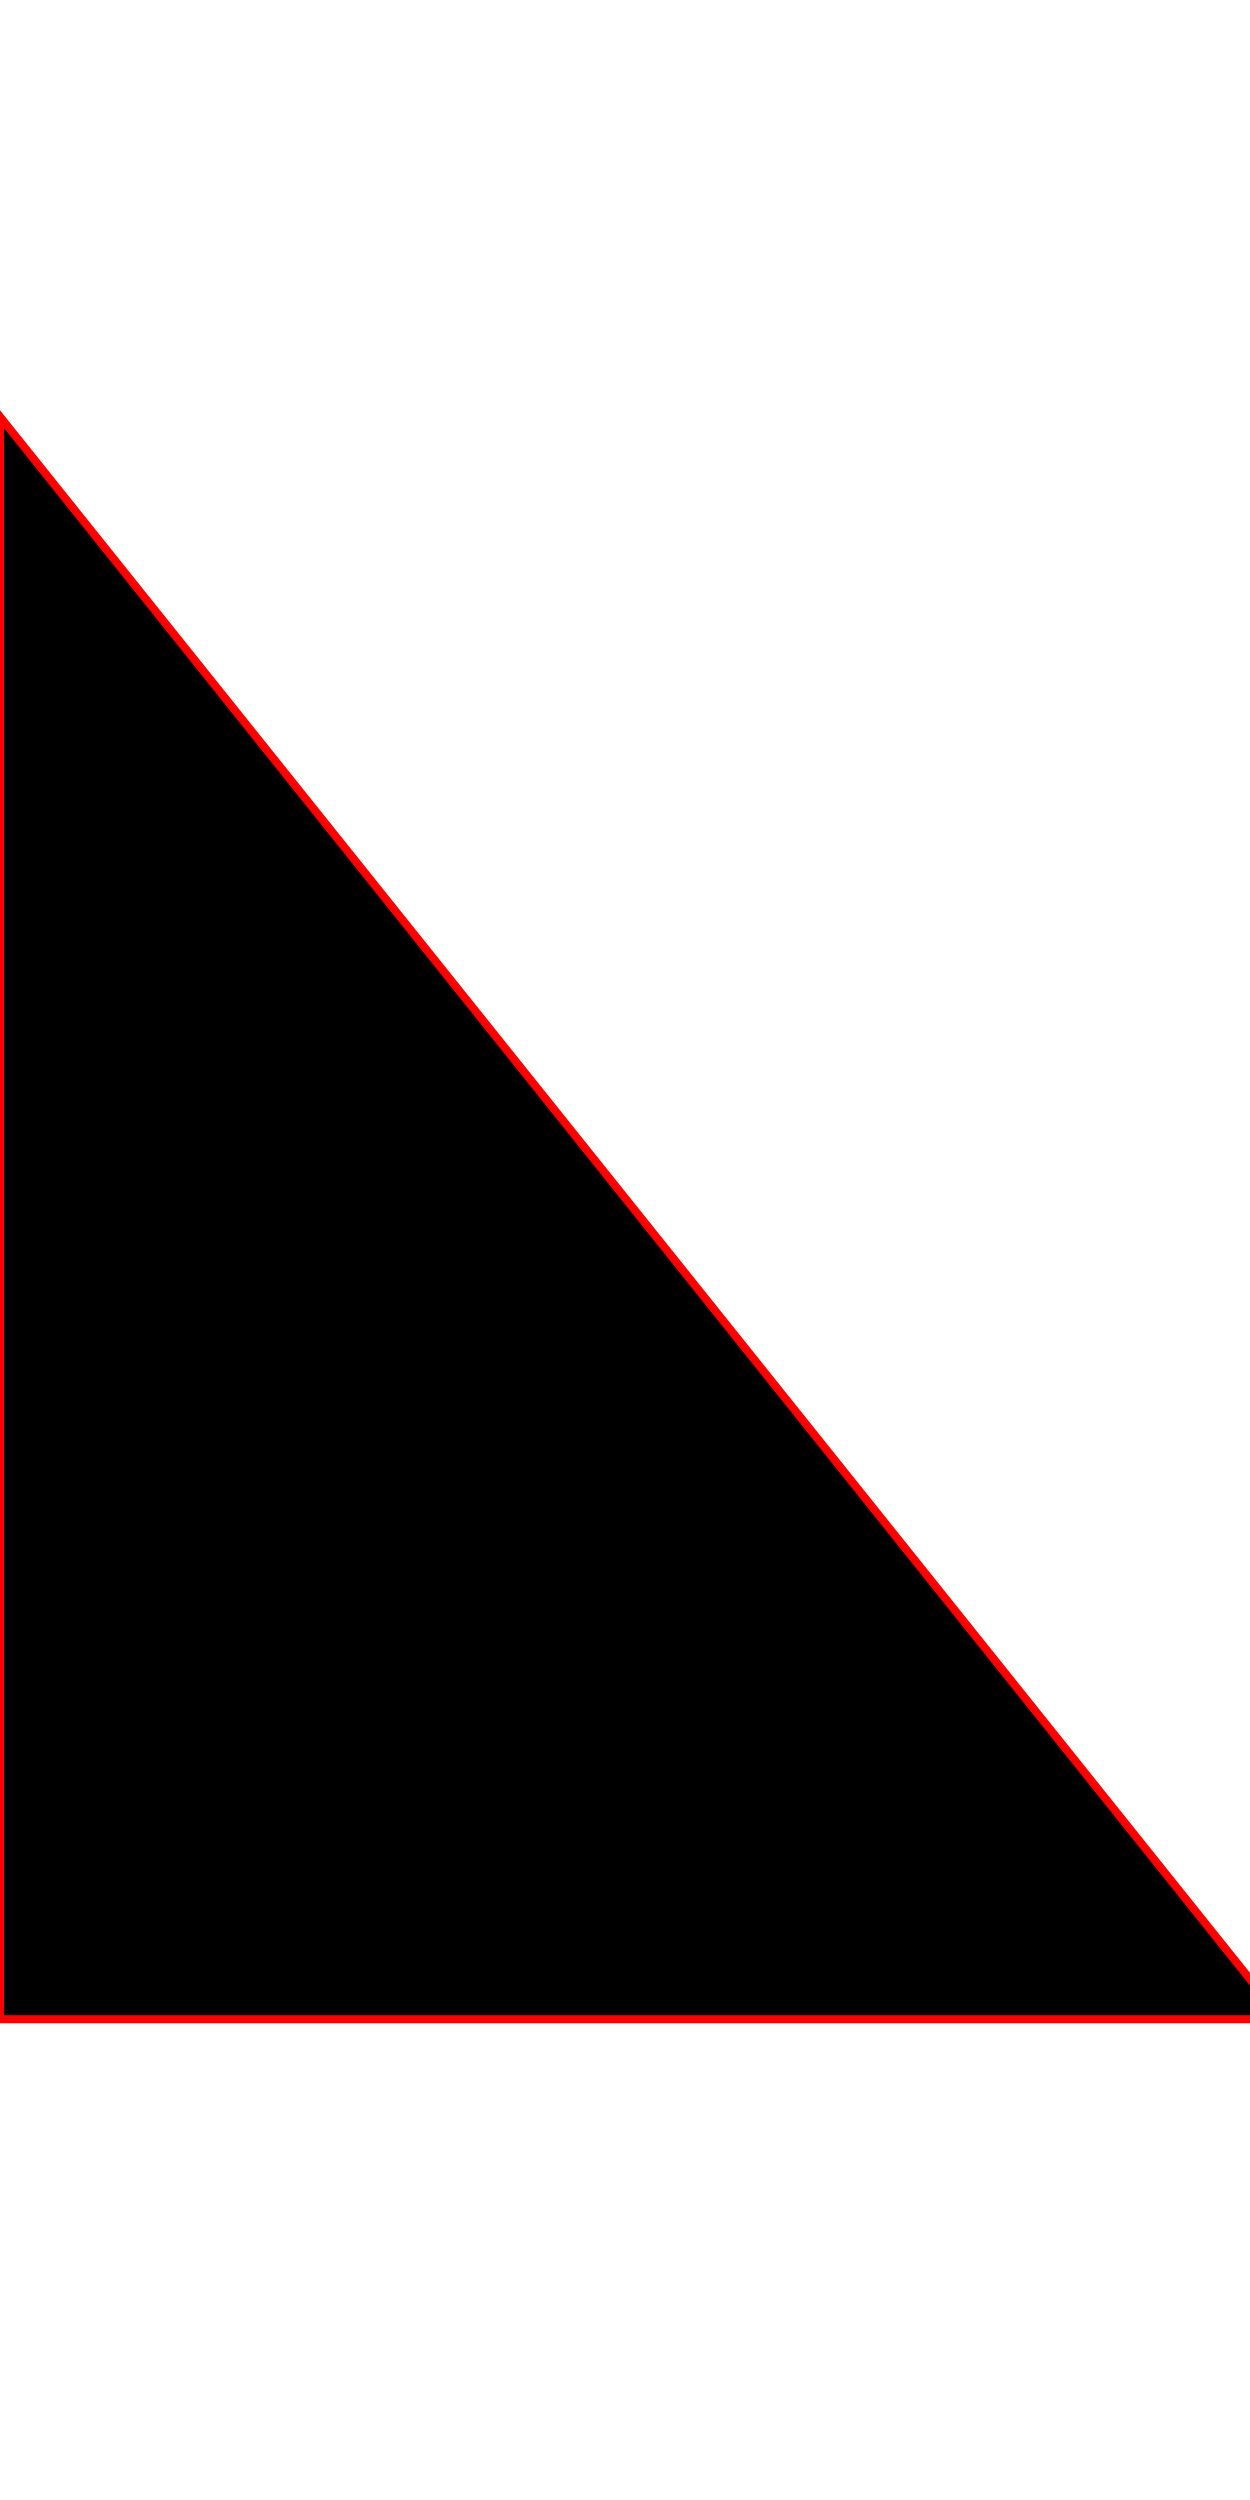
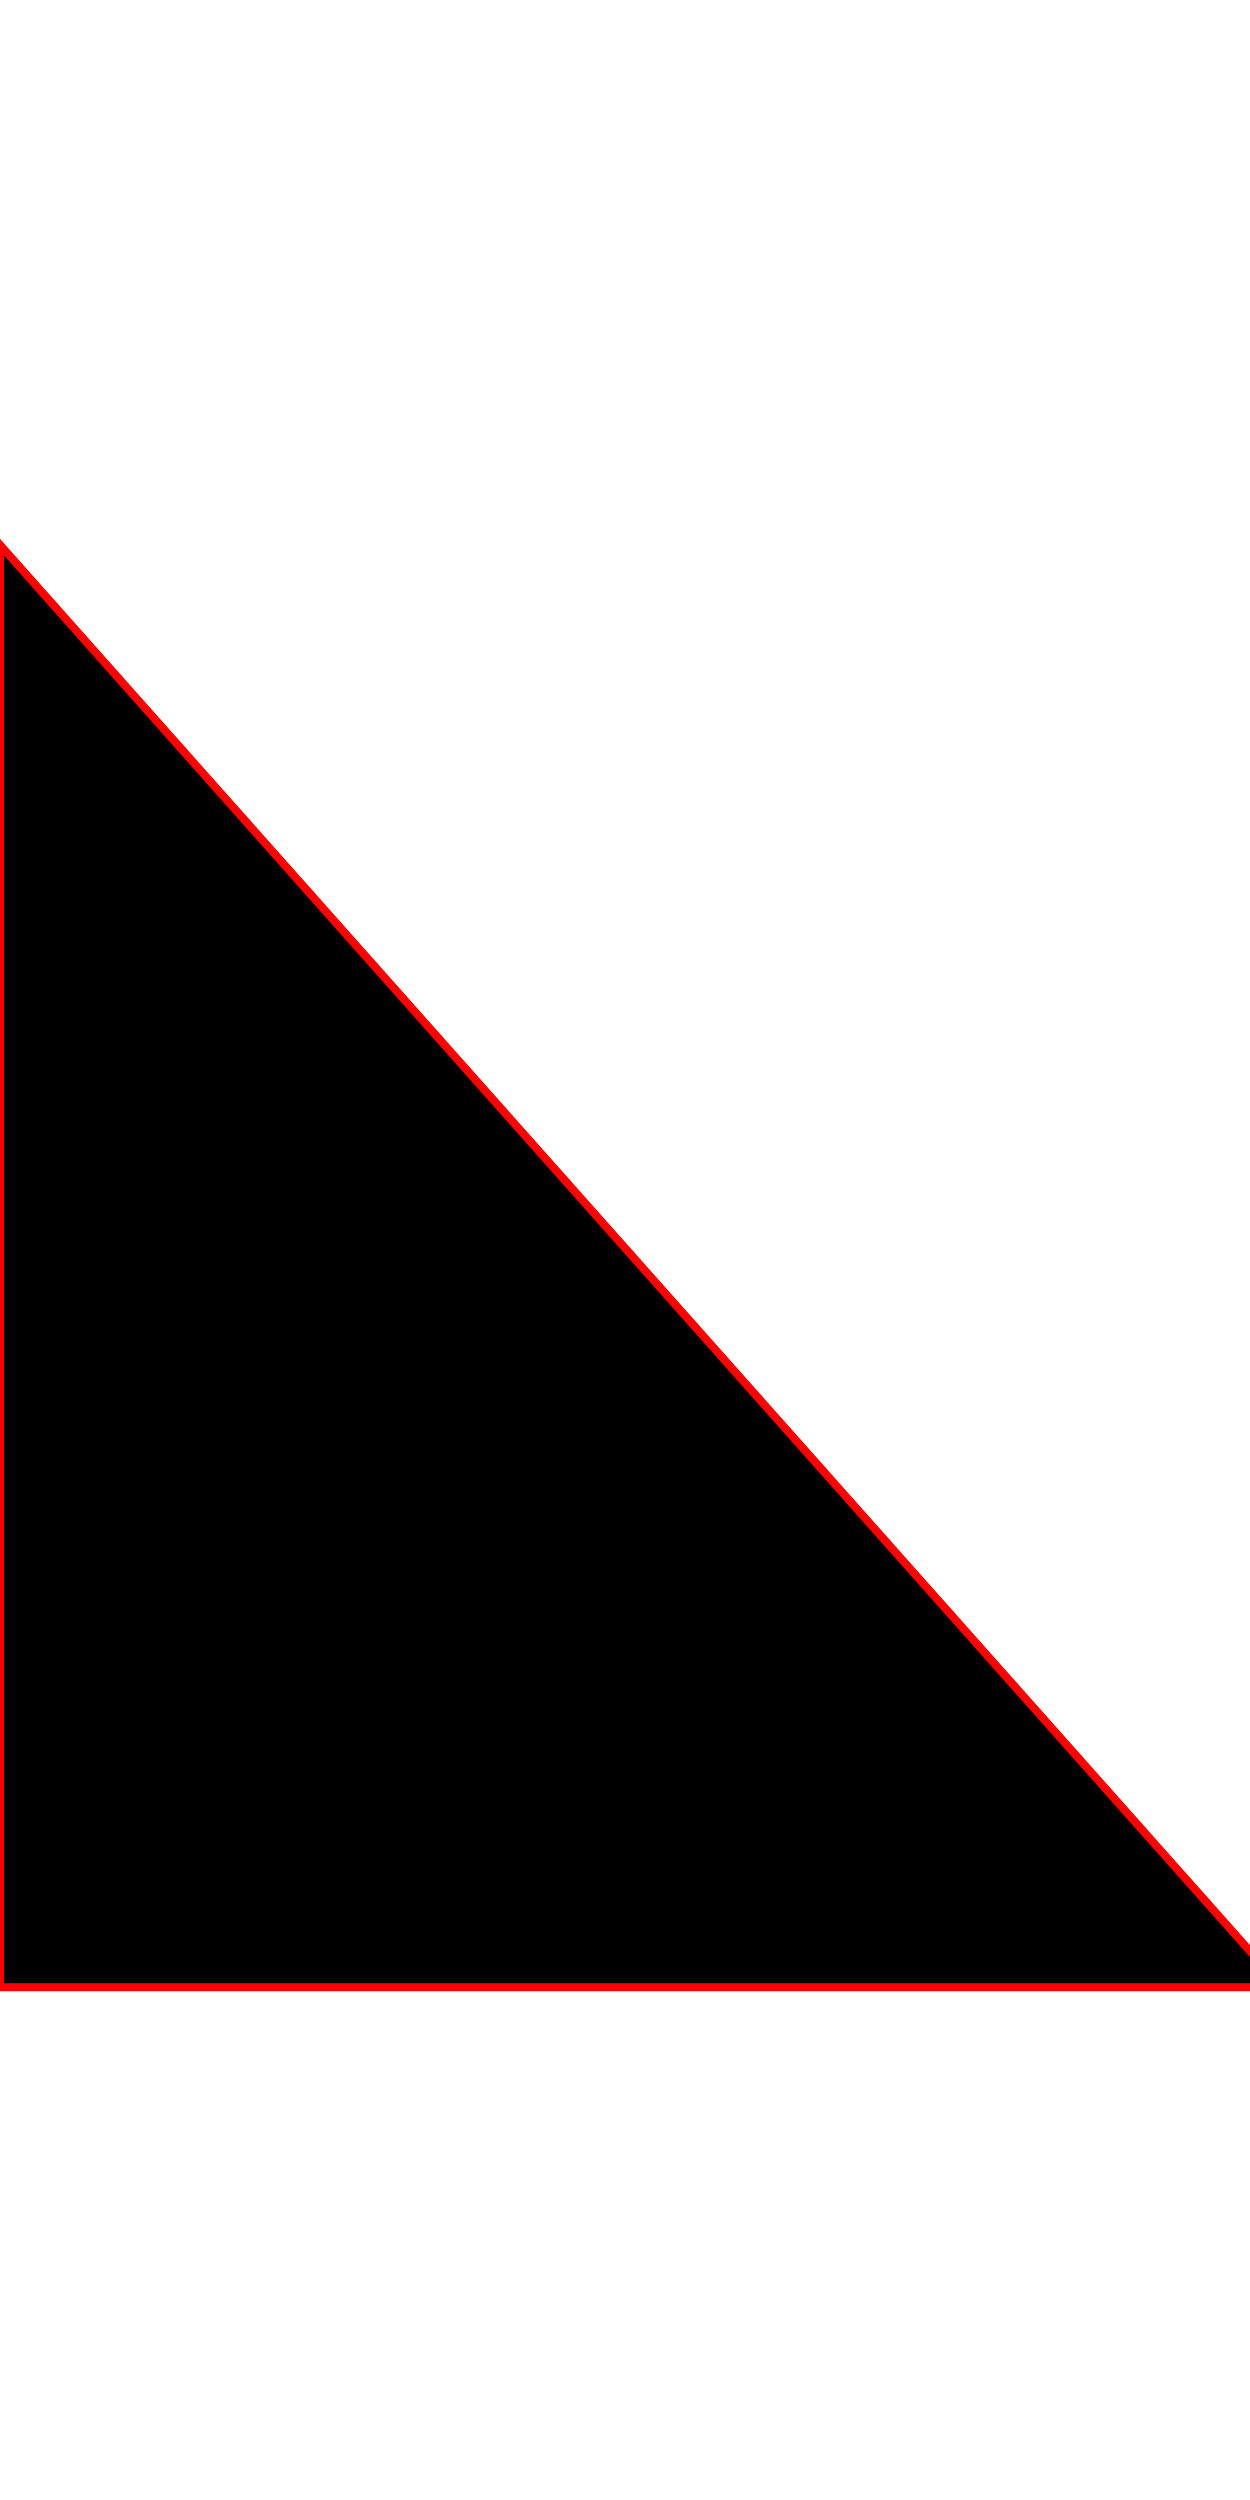
<svg xmlns="http://www.w3.org/2000/svg" viewBox="0 0 156 312">
-   <path stroke="red" d="M0,252 l+160,0 l-160,-200 l0,200z" />
+   <path stroke="red" d="M0,248 l+160,0 l-160,-180 l0,180z" />
</svg>
